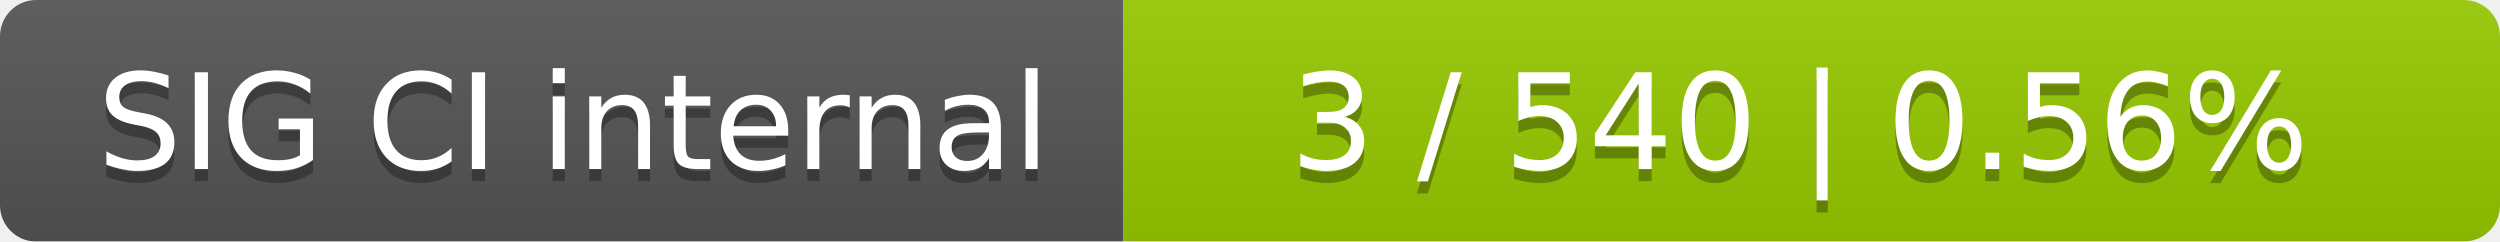
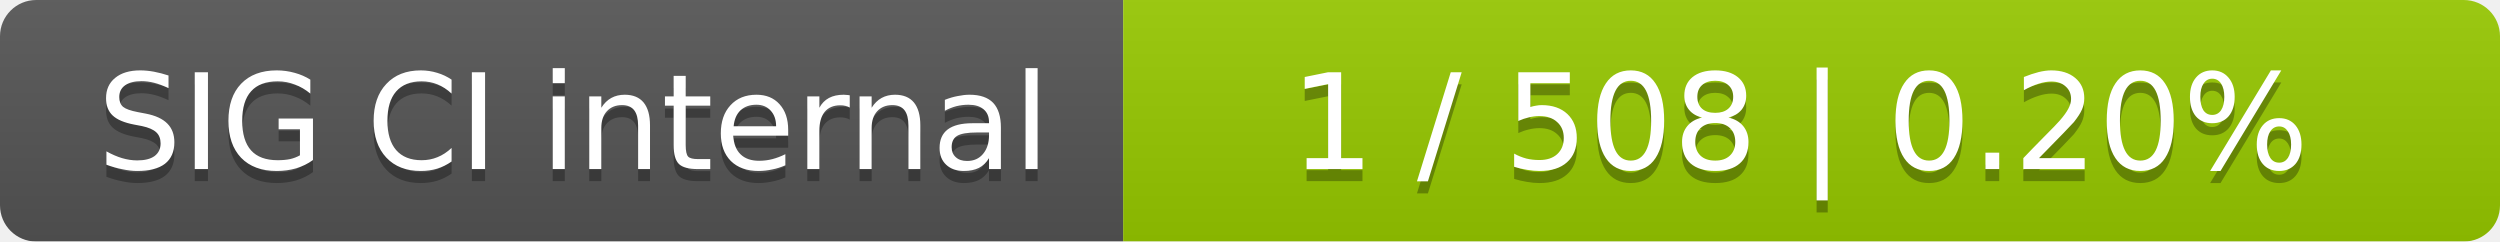
<svg xmlns="http://www.w3.org/2000/svg" width="207" height="20">
  <linearGradient id="smooth" x2="0" y2="100%">
    <stop offset="0" stop-color="#bbb" stop-opacity=".1" />
    <stop offset="1" stop-opacity=".1" />
  </linearGradient>
  <mask id="round">
    <rect width="207" height="20" rx="3" fill="#fff" />
  </mask>
  <g mask="url(#round)">
    <rect width="93" height="20" fill="#555" />
    <rect x="93" width="114" height="20" fill="#97ca00" />
    <rect width="207" height="20" fill="url(#smooth)" />
  </g>
  <g fill="#fff" text-anchor="middle" font-family="DejaVu Sans,Verdana,Geneva,sans-serif" font-size="11">
    <text x="47.5" y="15" fill="#010101" fill-opacity=".3">SIG CI internal</text>
    <text x="47.5" y="14">SIG CI internal</text>
-     <text x="149" y="15" fill="#010101" fill-opacity=".3">3 / 540    |    0.56%</text>
-     <text x="149" y="14">3 / 540    |    0.56%</text>
+     <text x="149" y="15" fill="#010101" fill-opacity=".3">1 / 508    |    0.20%</text>
+     <text x="149" y="14">1 / 508    |    0.20%</text>
  </g>
</svg>
